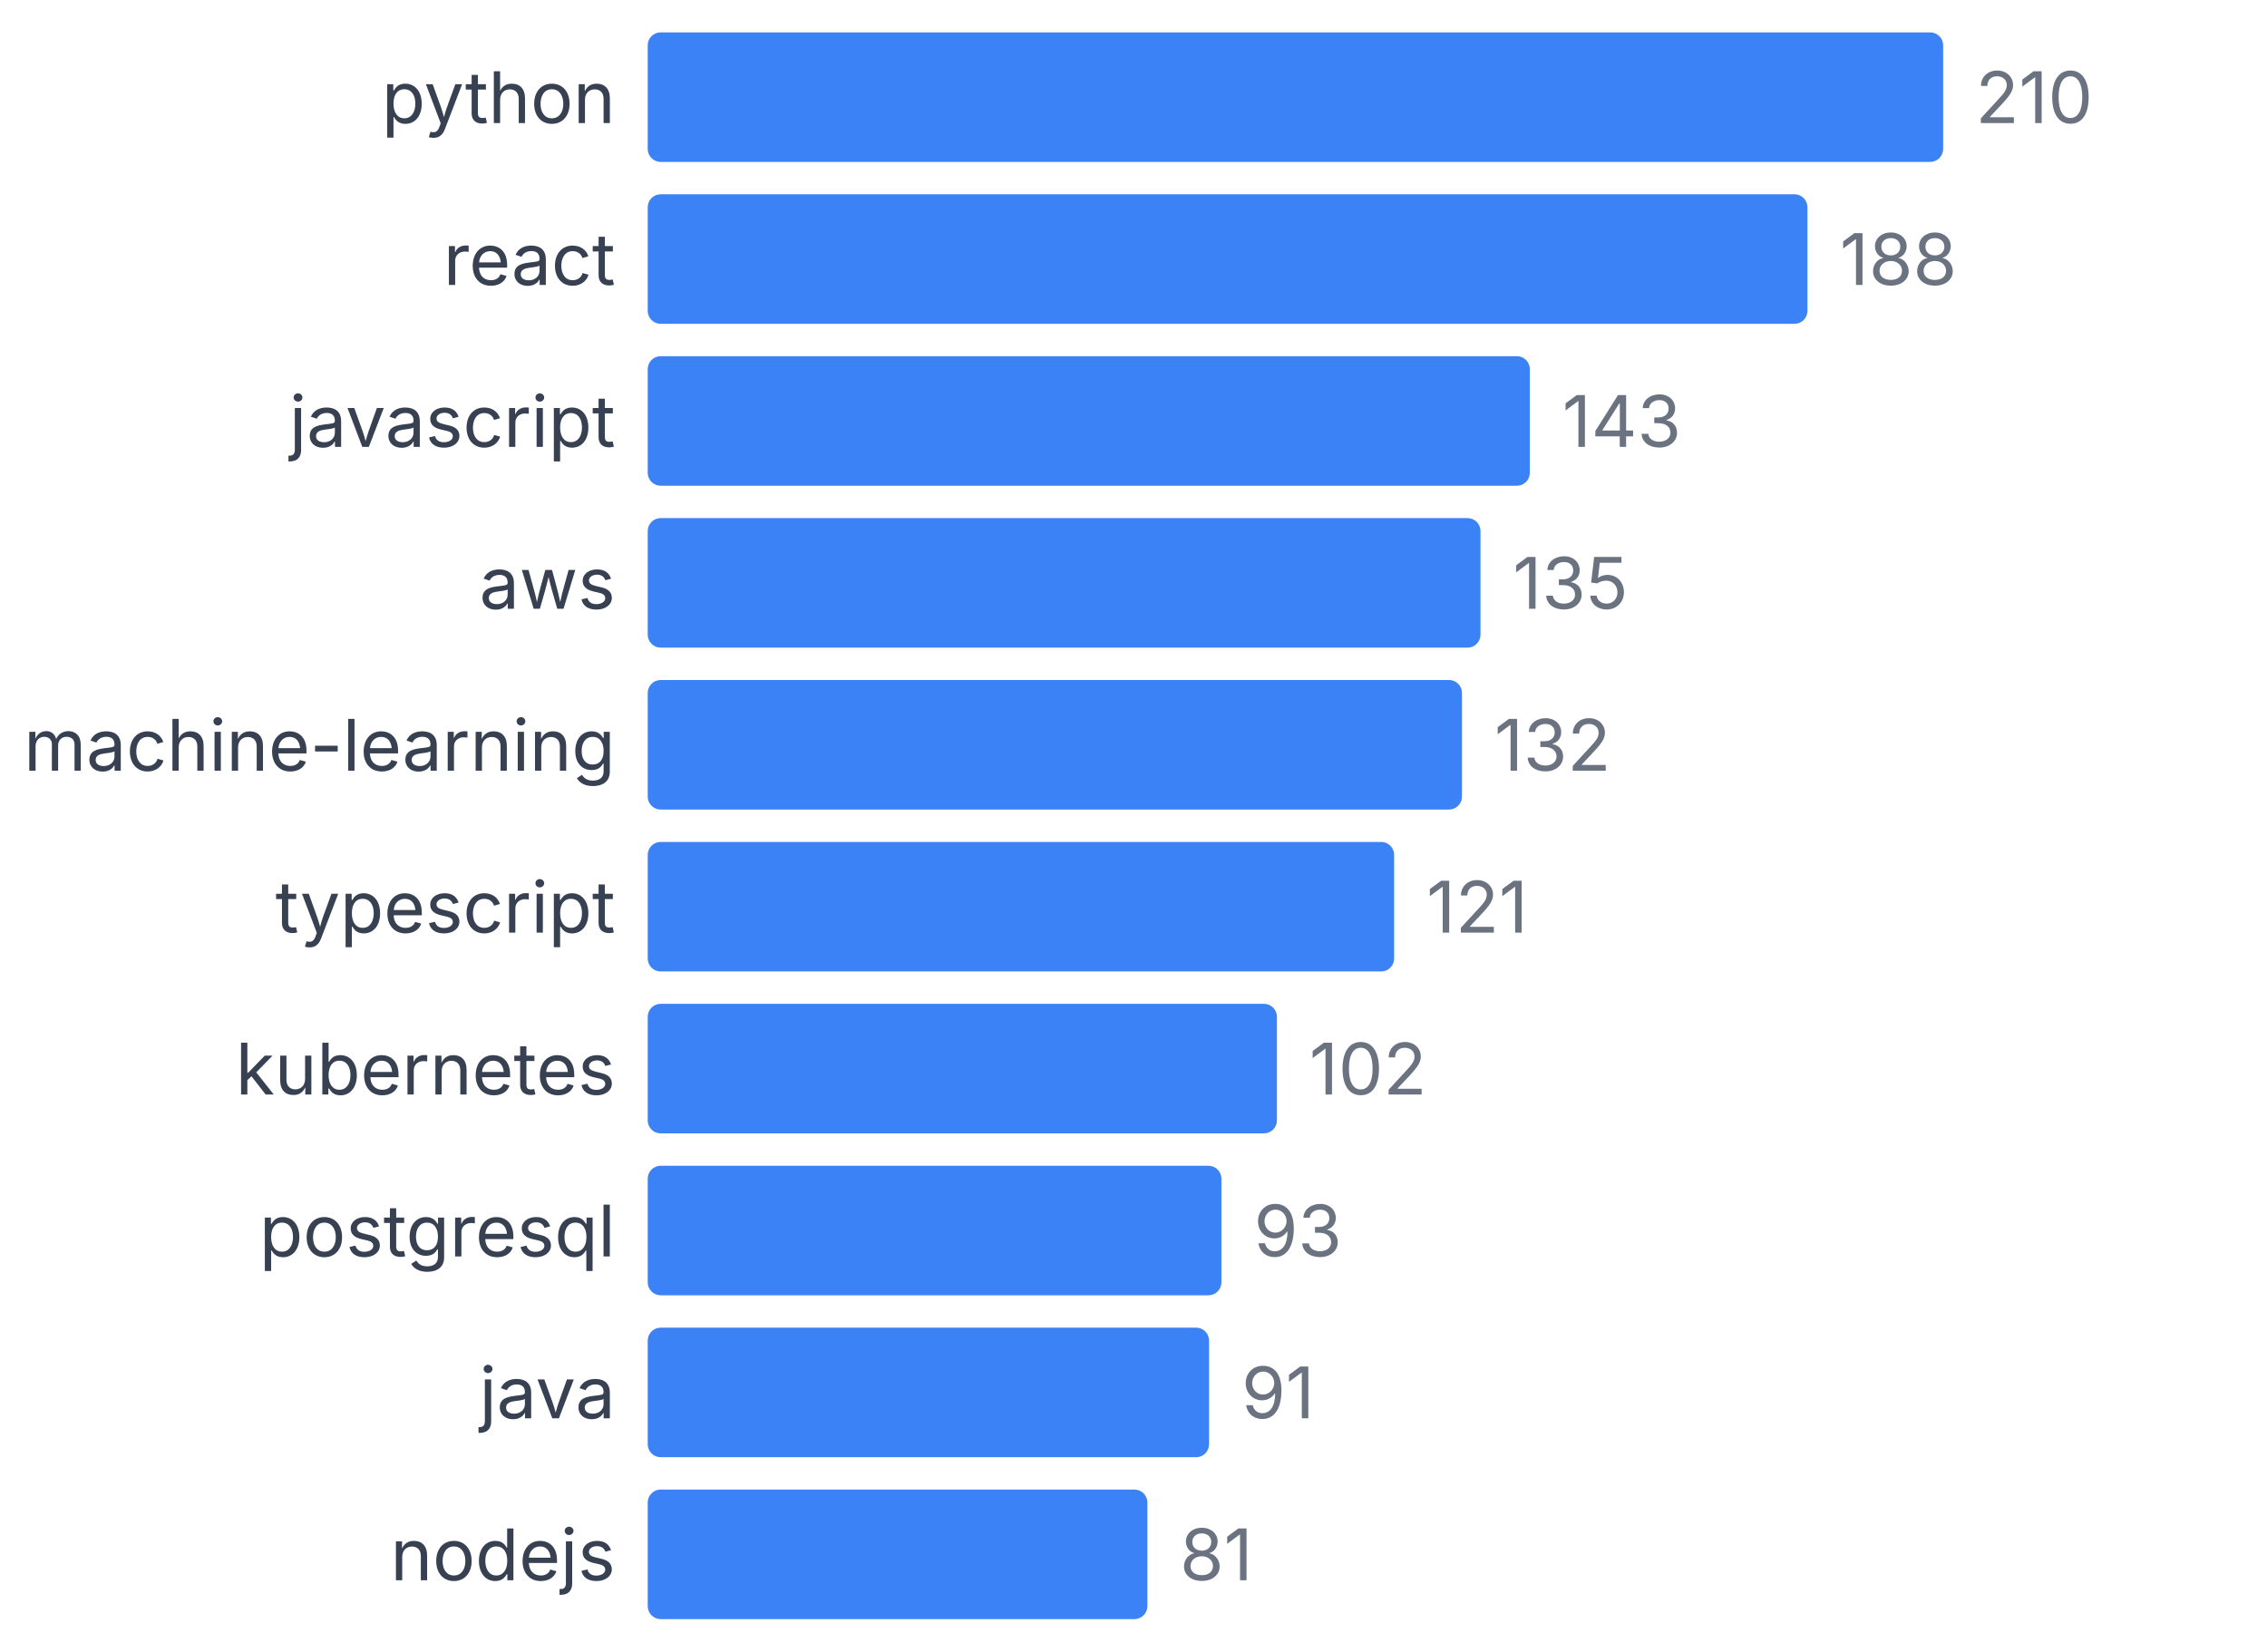
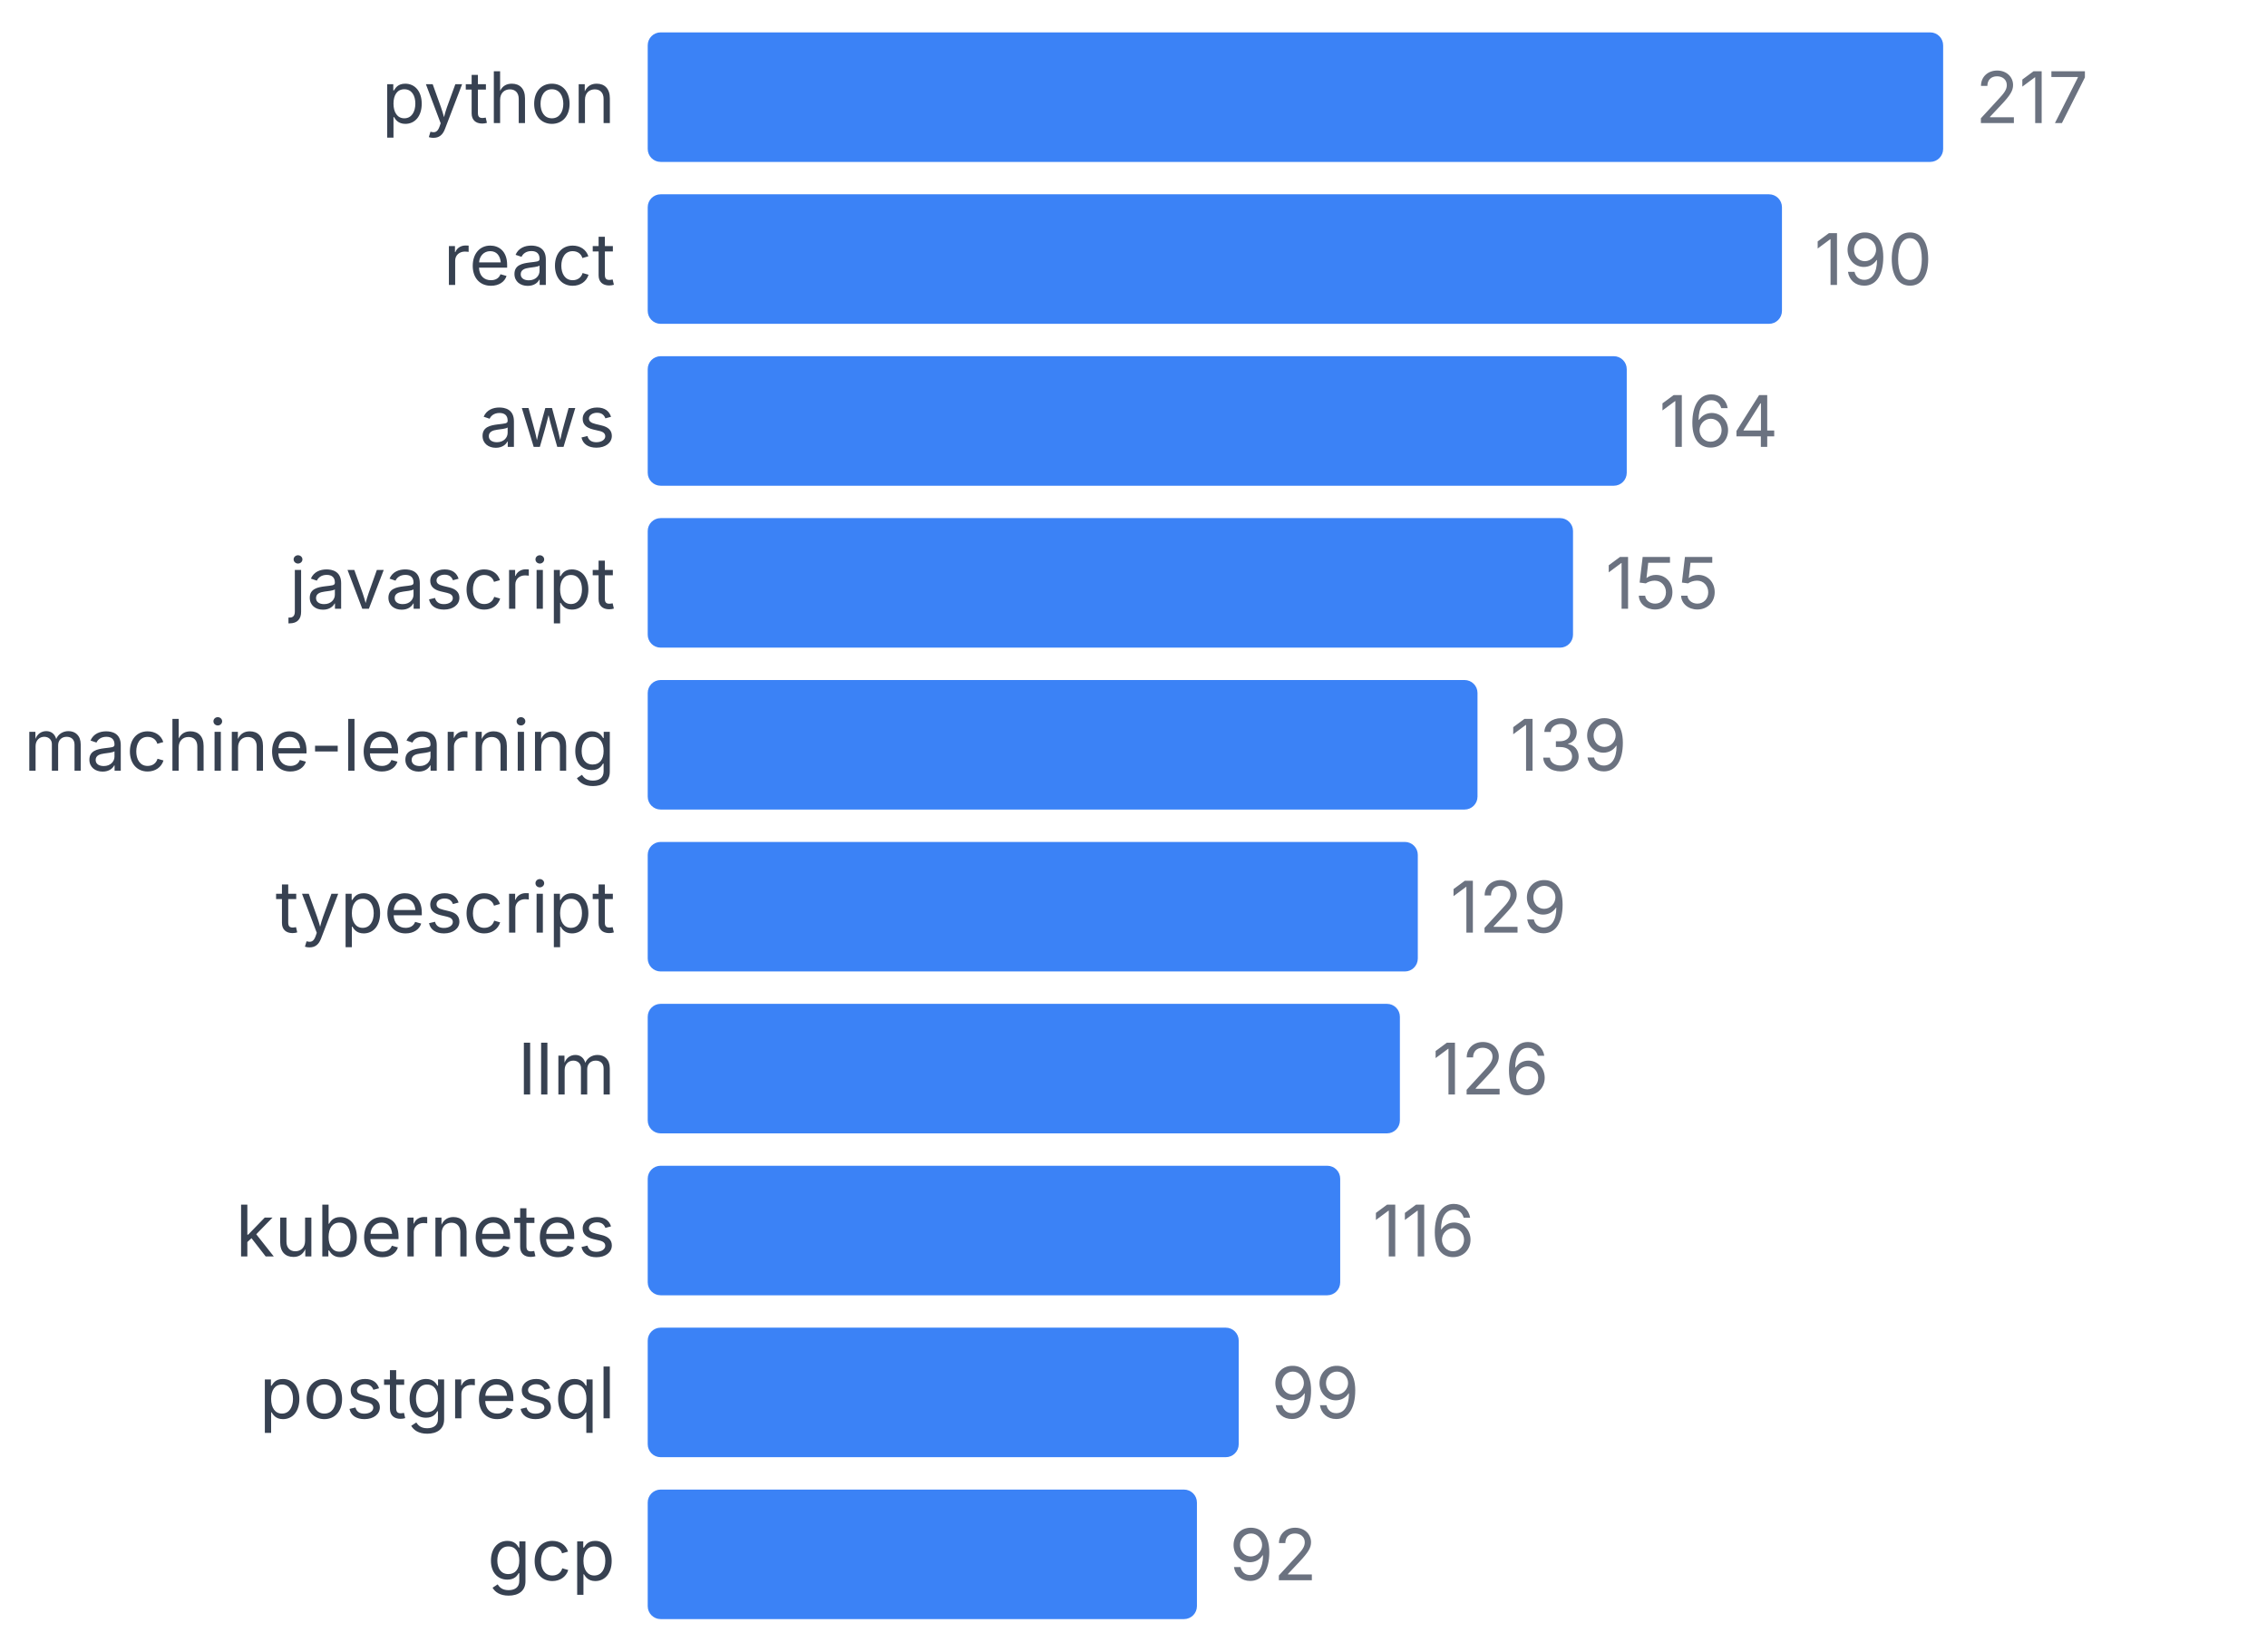
<svg xmlns="http://www.w3.org/2000/svg" width="350" height="255" viewBox="0 0 350 255">
  <style>
    text { font-family: system-ui, -apple-system, sans-serif; }
  </style>
  <text x="95" y="19" text-anchor="end" font-size="11" fill="#374151">python</text>
  <rect x="100" y="5" width="200" height="20" fill="#3b82f6" rx="2" />
-   <text x="305" y="19" font-size="11" fill="#6b7280">210</text>
+   <text x="305" y="19" font-size="11" fill="#6b7280">217</text>
  <text x="95" y="44" text-anchor="end" font-size="11" fill="#374151">react</text>
-   <rect x="100" y="30" width="179.048" height="20" fill="#3b82f6" rx="2" />
-   <text x="284.048" y="44" font-size="11" fill="#6b7280">188</text>
-   <text x="95" y="69" text-anchor="end" font-size="11" fill="#374151">javascript</text>
-   <rect x="100" y="55" width="136.19" height="20" fill="#3b82f6" rx="2" />
-   <text x="241.19" y="69" font-size="11" fill="#6b7280">143</text>
-   <text x="95" y="94" text-anchor="end" font-size="11" fill="#374151">aws</text>
-   <rect x="100" y="80" width="128.571" height="20" fill="#3b82f6" rx="2" />
-   <text x="233.571" y="94" font-size="11" fill="#6b7280">135</text>
+   <rect x="100" y="30" width="175.115" height="20" fill="#3b82f6" rx="2" />
+   <text x="280.115" y="44" font-size="11" fill="#6b7280">190</text>
+   <text x="95" y="69" text-anchor="end" font-size="11" fill="#374151">aws</text>
+   <rect x="100" y="55" width="151.152" height="20" fill="#3b82f6" rx="2" />
+   <text x="256.152" y="69" font-size="11" fill="#6b7280">164</text>
+   <text x="95" y="94" text-anchor="end" font-size="11" fill="#374151">javascript</text>
+   <rect x="100" y="80" width="142.857" height="20" fill="#3b82f6" rx="2" />
+   <text x="247.857" y="94" font-size="11" fill="#6b7280">155</text>
  <text x="95" y="119" text-anchor="end" font-size="11" fill="#374151">machine-learning</text>
-   <rect x="100" y="105" width="125.714" height="20" fill="#3b82f6" rx="2" />
-   <text x="230.714" y="119" font-size="11" fill="#6b7280">132</text>
+   <rect x="100" y="105" width="128.111" height="20" fill="#3b82f6" rx="2" />
+   <text x="233.111" y="119" font-size="11" fill="#6b7280">139</text>
  <text x="95" y="144" text-anchor="end" font-size="11" fill="#374151">typescript</text>
-   <rect x="100" y="130" width="115.238" height="20" fill="#3b82f6" rx="2" />
-   <text x="220.238" y="144" font-size="11" fill="#6b7280">121</text>
-   <text x="95" y="169" text-anchor="end" font-size="11" fill="#374151">kubernetes</text>
-   <rect x="100" y="155" width="97.143" height="20" fill="#3b82f6" rx="2" />
-   <text x="202.143" y="169" font-size="11" fill="#6b7280">102</text>
-   <text x="95" y="194" text-anchor="end" font-size="11" fill="#374151">postgresql</text>
-   <rect x="100" y="180" width="88.571" height="20" fill="#3b82f6" rx="2" />
-   <text x="193.571" y="194" font-size="11" fill="#6b7280">93</text>
-   <text x="95" y="219" text-anchor="end" font-size="11" fill="#374151">java</text>
-   <rect x="100" y="205" width="86.667" height="20" fill="#3b82f6" rx="2" />
-   <text x="191.667" y="219" font-size="11" fill="#6b7280">91</text>
-   <text x="95" y="244" text-anchor="end" font-size="11" fill="#374151">nodejs</text>
-   <rect x="100" y="230" width="77.143" height="20" fill="#3b82f6" rx="2" />
-   <text x="182.143" y="244" font-size="11" fill="#6b7280">81</text>
+   <rect x="100" y="130" width="118.894" height="20" fill="#3b82f6" rx="2" />
+   <text x="223.894" y="144" font-size="11" fill="#6b7280">129</text>
+   <text x="95" y="169" text-anchor="end" font-size="11" fill="#374151">llm</text>
+   <rect x="100" y="155" width="116.129" height="20" fill="#3b82f6" rx="2" />
+   <text x="221.129" y="169" font-size="11" fill="#6b7280">126</text>
+   <text x="95" y="194" text-anchor="end" font-size="11" fill="#374151">kubernetes</text>
+   <rect x="100" y="180" width="106.912" height="20" fill="#3b82f6" rx="2" />
+   <text x="211.912" y="194" font-size="11" fill="#6b7280">116</text>
+   <text x="95" y="219" text-anchor="end" font-size="11" fill="#374151">postgresql</text>
+   <rect x="100" y="205" width="91.244" height="20" fill="#3b82f6" rx="2" />
+   <text x="196.244" y="219" font-size="11" fill="#6b7280">99</text>
+   <text x="95" y="244" text-anchor="end" font-size="11" fill="#374151">gcp</text>
+   <rect x="100" y="230" width="84.793" height="20" fill="#3b82f6" rx="2" />
+   <text x="189.793" y="244" font-size="11" fill="#6b7280">92</text>
</svg>
